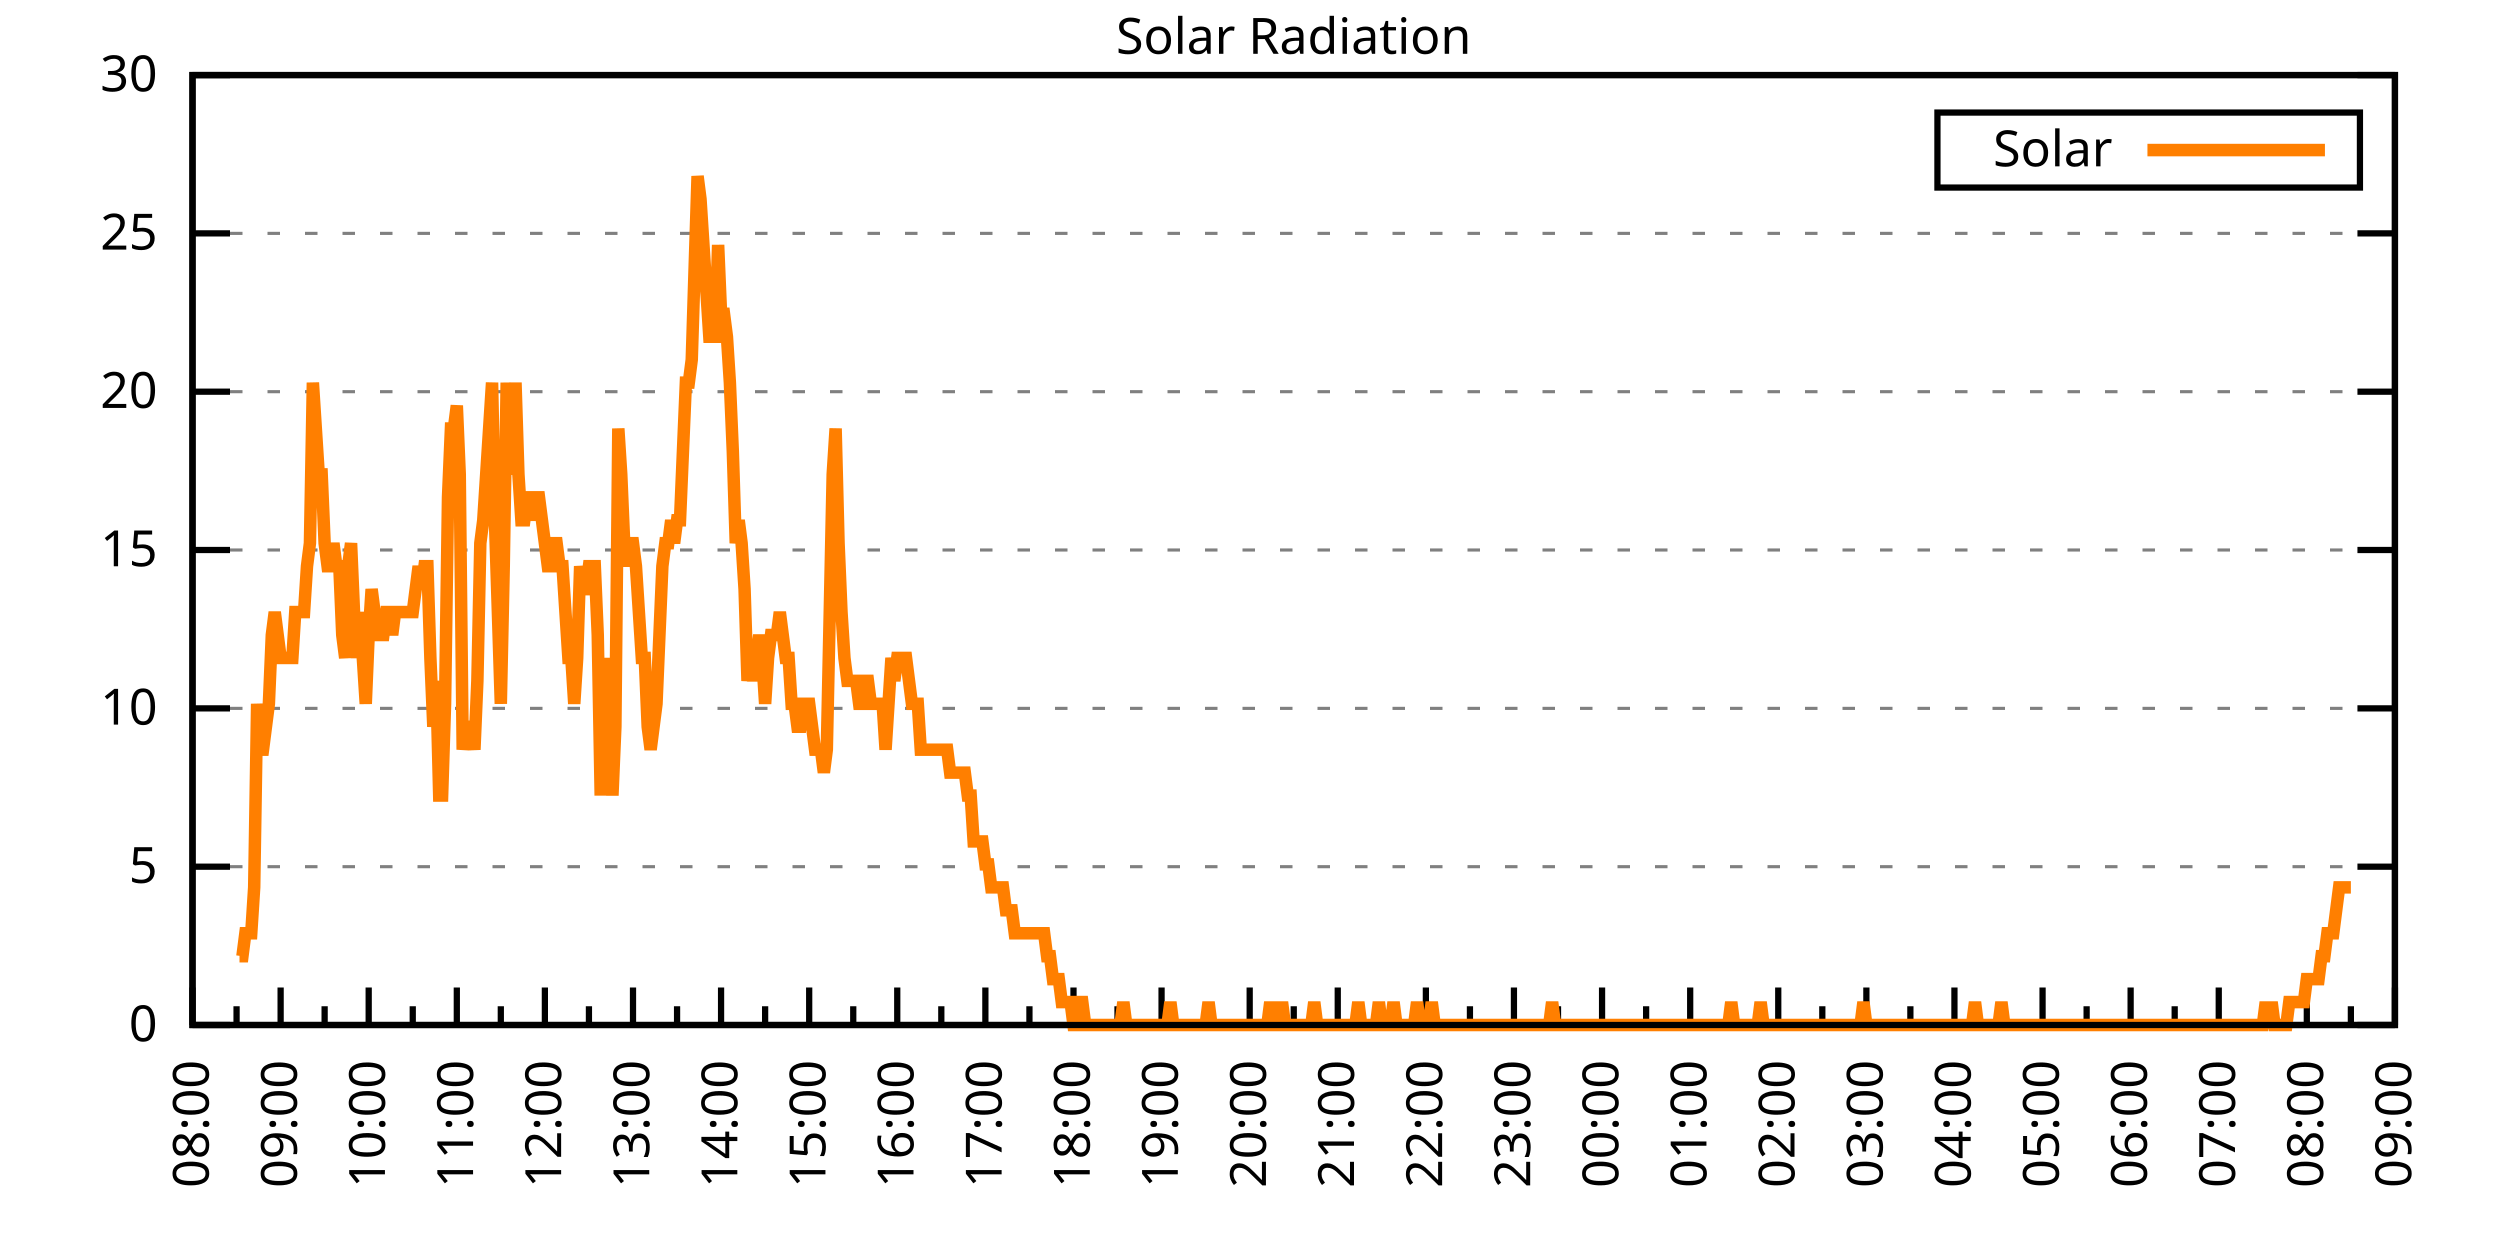
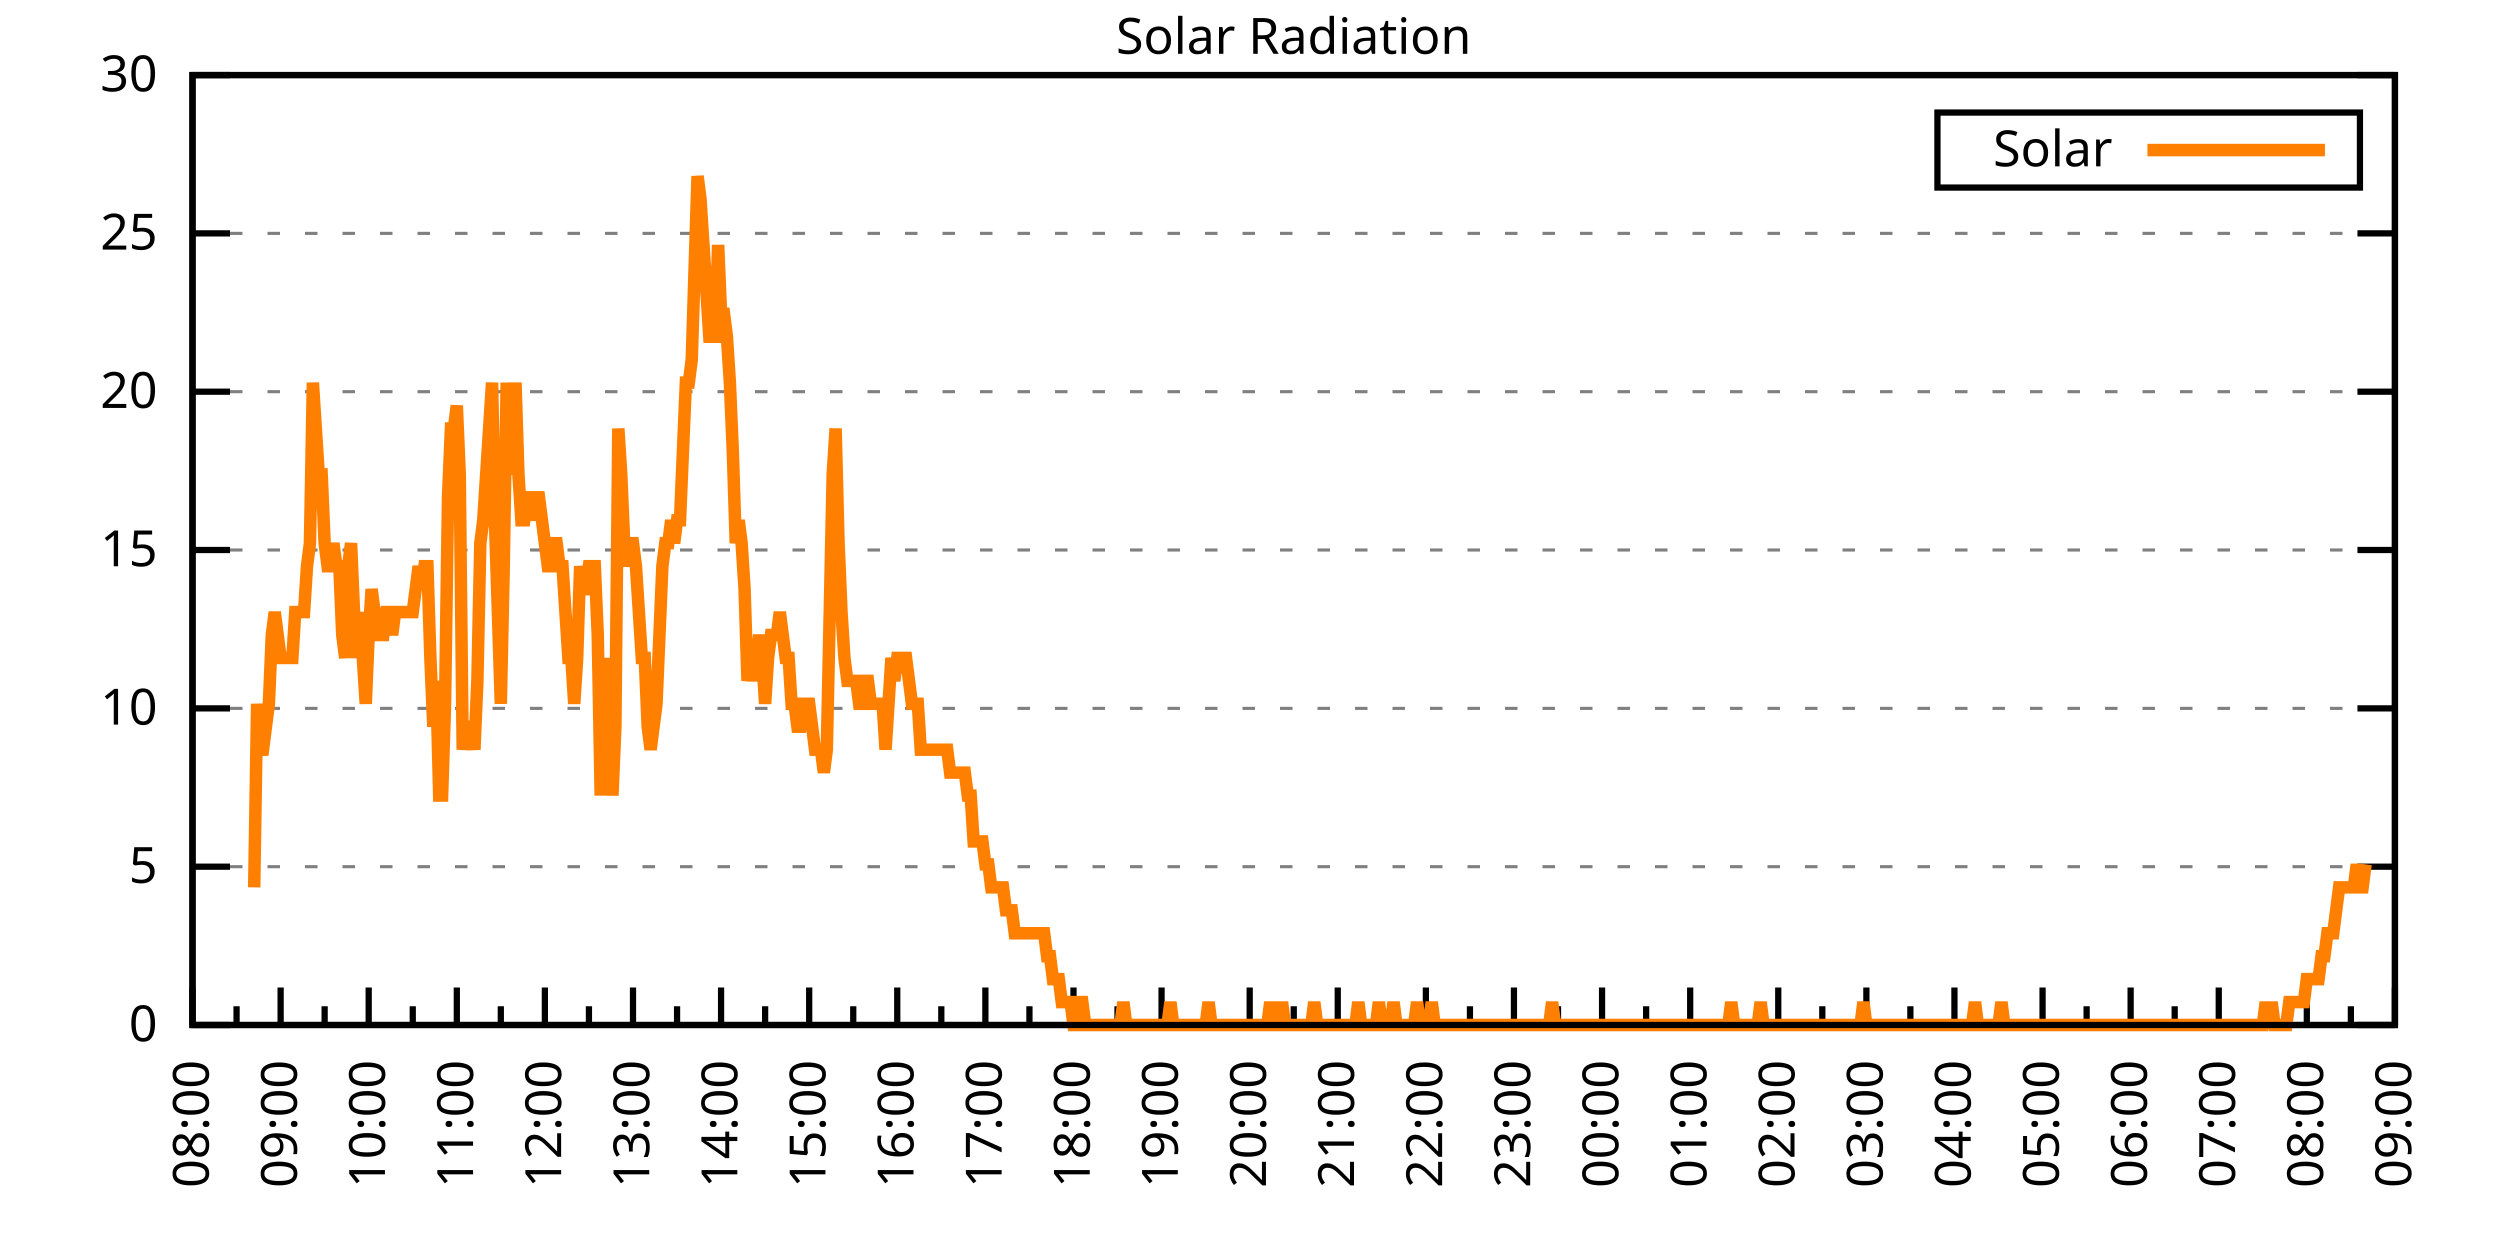
<svg xmlns="http://www.w3.org/2000/svg" xmlns:xlink="http://www.w3.org/1999/xlink" width="400" height="200" viewBox="0 0 400 200">
  <g id="gnuplot_canvas">
    <rect x="0" y="0" width="400" height="200" fill="none" />
    <defs>
      <circle id="gpDot" r="0.5" stroke-width="0.5" stroke="currentColor" />
      <path id="gpPt0" stroke-width="0.333" stroke="currentColor" d="M-1,0 h2 M0,-1 v2" />
      <path id="gpPt1" stroke-width="0.333" stroke="currentColor" d="M-1,-1 L1,1 M1,-1 L-1,1" />
      <path id="gpPt2" stroke-width="0.333" stroke="currentColor" d="M-1,0 L1,0 M0,-1 L0,1 M-1,-1 L1,1 M-1,1 L1,-1" />
      <rect id="gpPt3" stroke-width="0.333" stroke="currentColor" x="-1" y="-1" width="2" height="2" />
      <rect id="gpPt4" stroke-width="0.333" stroke="currentColor" fill="currentColor" x="-1" y="-1" width="2" height="2" />
      <circle id="gpPt5" stroke-width="0.333" stroke="currentColor" cx="0" cy="0" r="1" />
      <use xlink:href="#gpPt5" id="gpPt6" fill="currentColor" stroke="none" />
      <path id="gpPt7" stroke-width="0.333" stroke="currentColor" d="M0,-1.33 L-1.33,0.67 L1.33,0.67 z" />
      <use xlink:href="#gpPt7" id="gpPt8" fill="currentColor" stroke="none" />
      <use xlink:href="#gpPt7" id="gpPt9" stroke="currentColor" transform="rotate(180)" />
      <use xlink:href="#gpPt9" id="gpPt10" fill="currentColor" stroke="none" />
      <use xlink:href="#gpPt3" id="gpPt11" stroke="currentColor" transform="rotate(45)" />
      <use xlink:href="#gpPt11" id="gpPt12" fill="currentColor" stroke="none" />
      <path id="gpPt13" stroke-width="0.333" stroke="currentColor" d="M0,1.330 L1.265,0.411 L0.782,-1.067 L-0.782,-1.076 L-1.265,0.411 z" />
      <use xlink:href="#gpPt13" id="gpPt14" fill="currentColor" stroke="none" />
      <filter id="textbox" filterUnits="objectBoundingBox" x="0" y="0" height="1" width="1">
        <feFlood flood-color="white" flood-opacity="1" result="bgnd" />
        <feComposite in="SourceGraphic" in2="bgnd" operator="atop" />
      </filter>
      <filter id="greybox" filterUnits="objectBoundingBox" x="0" y="0" height="1" width="1">
        <feFlood flood-color="lightgrey" flood-opacity="1" result="grey" />
        <feComposite in="SourceGraphic" in2="grey" operator="atop" />
      </filter>
    </defs>
    <g fill="none" color="white" stroke="currentColor" stroke-width="1.00" stroke-linecap="butt" stroke-linejoin="miter">
</g>
    <g fill="none" color="black" stroke="currentColor" stroke-width="1.00" stroke-linecap="butt" stroke-linejoin="miter">
      <g stroke="none" shape-rendering="crispEdges">
        <polygon fill="rgb(255, 255, 255)" points="30.80,164.00 383.18,164.00 383.18,12.02 30.80,12.02 " />
      </g>
    </g>
    <g fill="none" color="black" stroke="currentColor" stroke-width="1.00" stroke-linecap="butt" stroke-linejoin="miter">
</g>
    <g fill="none" color="black" stroke="black" stroke-width="0.50" stroke-linecap="butt" stroke-linejoin="miter">
</g>
    <g fill="none" color="gray" stroke="currentColor" stroke-width="0.50" stroke-linecap="butt" stroke-linejoin="miter">
      <path stroke="gray" stroke-dasharray="2,4" class="gridline" d="M30.80,164.00 L383.19,164.00  " />
    </g>
    <g fill="none" color="gray" stroke="gray" stroke-width="1.00" stroke-linecap="butt" stroke-linejoin="miter">
</g>
    <g fill="none" color="black" stroke="currentColor" stroke-width="1.00" stroke-linecap="butt" stroke-linejoin="miter">
      <path stroke="black" d="M30.80,164.00 L36.80,164.00 M383.19,164.00 L377.19,164.00  " />
      <g transform="translate(25.20,166.60)" stroke="none" fill="black" font-family="Sans" font-size="8.00" text-anchor="end">
        <text>
          <tspan font-family="Sans"> 0</tspan>
        </text>
      </g>
    </g>
    <g fill="none" color="black" stroke="currentColor" stroke-width="1.00" stroke-linecap="butt" stroke-linejoin="miter">
</g>
    <g fill="none" color="black" stroke="black" stroke-width="0.50" stroke-linecap="butt" stroke-linejoin="miter">
</g>
    <g fill="none" color="gray" stroke="currentColor" stroke-width="0.50" stroke-linecap="butt" stroke-linejoin="miter">
      <path stroke="gray" stroke-dasharray="2,4" class="gridline" d="M30.80,138.67 L383.19,138.67  " />
    </g>
    <g fill="none" color="gray" stroke="gray" stroke-width="1.00" stroke-linecap="butt" stroke-linejoin="miter">
</g>
    <g fill="none" color="black" stroke="currentColor" stroke-width="1.00" stroke-linecap="butt" stroke-linejoin="miter">
      <path stroke="black" d="M30.80,138.67 L36.80,138.67 M383.19,138.67 L377.19,138.67  " />
      <g transform="translate(25.20,141.27)" stroke="none" fill="black" font-family="Sans" font-size="8.00" text-anchor="end">
        <text>
          <tspan font-family="Sans"> 5</tspan>
        </text>
      </g>
    </g>
    <g fill="none" color="black" stroke="currentColor" stroke-width="1.00" stroke-linecap="butt" stroke-linejoin="miter">
</g>
    <g fill="none" color="black" stroke="black" stroke-width="0.50" stroke-linecap="butt" stroke-linejoin="miter">
</g>
    <g fill="none" color="gray" stroke="currentColor" stroke-width="0.50" stroke-linecap="butt" stroke-linejoin="miter">
      <path stroke="gray" stroke-dasharray="2,4" class="gridline" d="M30.80,113.34 L383.19,113.34  " />
    </g>
    <g fill="none" color="gray" stroke="gray" stroke-width="1.00" stroke-linecap="butt" stroke-linejoin="miter">
</g>
    <g fill="none" color="black" stroke="currentColor" stroke-width="1.00" stroke-linecap="butt" stroke-linejoin="miter">
      <path stroke="black" d="M30.80,113.34 L36.80,113.34 M383.19,113.34 L377.19,113.34  " />
      <g transform="translate(25.20,115.94)" stroke="none" fill="black" font-family="Sans" font-size="8.00" text-anchor="end">
        <text>
          <tspan font-family="Sans"> 10</tspan>
        </text>
      </g>
    </g>
    <g fill="none" color="black" stroke="currentColor" stroke-width="1.00" stroke-linecap="butt" stroke-linejoin="miter">
</g>
    <g fill="none" color="black" stroke="black" stroke-width="0.50" stroke-linecap="butt" stroke-linejoin="miter">
</g>
    <g fill="none" color="gray" stroke="currentColor" stroke-width="0.50" stroke-linecap="butt" stroke-linejoin="miter">
      <path stroke="gray" stroke-dasharray="2,4" class="gridline" d="M30.80,88.00 L383.19,88.00  " />
    </g>
    <g fill="none" color="gray" stroke="gray" stroke-width="1.00" stroke-linecap="butt" stroke-linejoin="miter">
</g>
    <g fill="none" color="black" stroke="currentColor" stroke-width="1.00" stroke-linecap="butt" stroke-linejoin="miter">
      <path stroke="black" d="M30.80,88.00 L36.80,88.00 M383.19,88.00 L377.19,88.00  " />
      <g transform="translate(25.20,90.60)" stroke="none" fill="black" font-family="Sans" font-size="8.00" text-anchor="end">
        <text>
          <tspan font-family="Sans"> 15</tspan>
        </text>
      </g>
    </g>
    <g fill="none" color="black" stroke="currentColor" stroke-width="1.00" stroke-linecap="butt" stroke-linejoin="miter">
</g>
    <g fill="none" color="black" stroke="black" stroke-width="0.50" stroke-linecap="butt" stroke-linejoin="miter">
</g>
    <g fill="none" color="gray" stroke="currentColor" stroke-width="0.50" stroke-linecap="butt" stroke-linejoin="miter">
      <path stroke="gray" stroke-dasharray="2,4" class="gridline" d="M30.80,62.67 L383.19,62.67  " />
    </g>
    <g fill="none" color="gray" stroke="gray" stroke-width="1.00" stroke-linecap="butt" stroke-linejoin="miter">
</g>
    <g fill="none" color="black" stroke="currentColor" stroke-width="1.00" stroke-linecap="butt" stroke-linejoin="miter">
      <path stroke="black" d="M30.80,62.67 L36.80,62.67 M383.19,62.67 L377.19,62.67  " />
      <g transform="translate(25.20,65.27)" stroke="none" fill="black" font-family="Sans" font-size="8.00" text-anchor="end">
        <text>
          <tspan font-family="Sans"> 20</tspan>
        </text>
      </g>
    </g>
    <g fill="none" color="black" stroke="currentColor" stroke-width="1.00" stroke-linecap="butt" stroke-linejoin="miter">
</g>
    <g fill="none" color="black" stroke="black" stroke-width="0.50" stroke-linecap="butt" stroke-linejoin="miter">
</g>
    <g fill="none" color="gray" stroke="currentColor" stroke-width="0.50" stroke-linecap="butt" stroke-linejoin="miter">
      <path stroke="gray" stroke-dasharray="2,4" class="gridline" d="M30.80,37.34 L383.19,37.34  " />
    </g>
    <g fill="none" color="gray" stroke="gray" stroke-width="1.00" stroke-linecap="butt" stroke-linejoin="miter">
</g>
    <g fill="none" color="black" stroke="currentColor" stroke-width="1.00" stroke-linecap="butt" stroke-linejoin="miter">
      <path stroke="black" d="M30.80,37.34 L36.80,37.34 M383.19,37.34 L377.19,37.34  " />
      <g transform="translate(25.20,39.94)" stroke="none" fill="black" font-family="Sans" font-size="8.00" text-anchor="end">
        <text>
          <tspan font-family="Sans"> 25</tspan>
        </text>
      </g>
    </g>
    <g fill="none" color="black" stroke="currentColor" stroke-width="1.00" stroke-linecap="butt" stroke-linejoin="miter">
</g>
    <g fill="none" color="black" stroke="black" stroke-width="0.50" stroke-linecap="butt" stroke-linejoin="miter">
</g>
    <g fill="none" color="gray" stroke="currentColor" stroke-width="0.50" stroke-linecap="butt" stroke-linejoin="miter">
      <path stroke="gray" stroke-dasharray="2,4" class="gridline" d="M30.80,12.01 L383.19,12.01  " />
    </g>
    <g fill="none" color="gray" stroke="gray" stroke-width="1.00" stroke-linecap="butt" stroke-linejoin="miter">
</g>
    <g fill="none" color="black" stroke="currentColor" stroke-width="1.00" stroke-linecap="butt" stroke-linejoin="miter">
      <path stroke="black" d="M30.80,12.01 L36.80,12.01 M383.19,12.01 L377.19,12.01  " />
      <g transform="translate(25.20,14.61)" stroke="none" fill="black" font-family="Sans" font-size="8.00" text-anchor="end">
        <text>
          <tspan font-family="Sans"> 30</tspan>
        </text>
      </g>
    </g>
    <g fill="none" color="black" stroke="currentColor" stroke-width="1.00" stroke-linecap="butt" stroke-linejoin="miter">
      <path stroke="black" d="M30.80,164.00 L30.80,158.00  " />
      <g transform="translate(33.40,169.60) rotate(270)" stroke="none" fill="black" font-family="Sans" font-size="8.00" text-anchor="end">
        <text>
          <tspan font-family="Sans">08:00</tspan>
        </text>
      </g>
    </g>
    <g fill="none" color="black" stroke="currentColor" stroke-width="1.00" stroke-linecap="butt" stroke-linejoin="miter">
      <path stroke="black" d="M37.85,164.00 L37.85,161.00 M44.90,164.00 L44.90,158.00  " />
      <g transform="translate(47.50,169.60) rotate(270)" stroke="none" fill="black" font-family="Sans" font-size="8.00" text-anchor="end">
        <text>
          <tspan font-family="Sans">09:00</tspan>
        </text>
      </g>
    </g>
    <g fill="none" color="black" stroke="currentColor" stroke-width="1.00" stroke-linecap="butt" stroke-linejoin="miter">
      <path stroke="black" d="M51.94,164.00 L51.94,161.00 M58.99,164.00 L58.99,158.00  " />
      <g transform="translate(61.59,169.60) rotate(270)" stroke="none" fill="black" font-family="Sans" font-size="8.00" text-anchor="end">
        <text>
          <tspan font-family="Sans">10:00</tspan>
        </text>
      </g>
    </g>
    <g fill="none" color="black" stroke="currentColor" stroke-width="1.00" stroke-linecap="butt" stroke-linejoin="miter">
      <path stroke="black" d="M66.04,164.00 L66.04,161.00 M73.09,164.00 L73.09,158.00  " />
      <g transform="translate(75.69,169.60) rotate(270)" stroke="none" fill="black" font-family="Sans" font-size="8.00" text-anchor="end">
        <text>
          <tspan font-family="Sans">11:00</tspan>
        </text>
      </g>
    </g>
    <g fill="none" color="black" stroke="currentColor" stroke-width="1.00" stroke-linecap="butt" stroke-linejoin="miter">
      <path stroke="black" d="M80.13,164.00 L80.13,161.00 M87.18,164.00 L87.18,158.00  " />
      <g transform="translate(89.78,169.60) rotate(270)" stroke="none" fill="black" font-family="Sans" font-size="8.00" text-anchor="end">
        <text>
          <tspan font-family="Sans">12:00</tspan>
        </text>
      </g>
    </g>
    <g fill="none" color="black" stroke="currentColor" stroke-width="1.00" stroke-linecap="butt" stroke-linejoin="miter">
      <path stroke="black" d="M94.23,164.00 L94.23,161.00 M101.28,164.00 L101.28,158.00  " />
      <g transform="translate(103.88,169.60) rotate(270)" stroke="none" fill="black" font-family="Sans" font-size="8.00" text-anchor="end">
        <text>
          <tspan font-family="Sans">13:00</tspan>
        </text>
      </g>
    </g>
    <g fill="none" color="black" stroke="currentColor" stroke-width="1.00" stroke-linecap="butt" stroke-linejoin="miter">
      <path stroke="black" d="M108.33,164.00 L108.33,161.00 M115.37,164.00 L115.37,158.00  " />
      <g transform="translate(117.97,169.60) rotate(270)" stroke="none" fill="black" font-family="Sans" font-size="8.00" text-anchor="end">
        <text>
          <tspan font-family="Sans">14:00</tspan>
        </text>
      </g>
    </g>
    <g fill="none" color="black" stroke="currentColor" stroke-width="1.00" stroke-linecap="butt" stroke-linejoin="miter">
      <path stroke="black" d="M122.42,164.00 L122.42,161.00 M129.47,164.00 L129.47,158.00  " />
      <g transform="translate(132.07,169.60) rotate(270)" stroke="none" fill="black" font-family="Sans" font-size="8.00" text-anchor="end">
        <text>
          <tspan font-family="Sans">15:00</tspan>
        </text>
      </g>
    </g>
    <g fill="none" color="black" stroke="currentColor" stroke-width="1.00" stroke-linecap="butt" stroke-linejoin="miter">
      <path stroke="black" d="M136.52,164.00 L136.52,161.00 M143.56,164.00 L143.56,158.00  " />
      <g transform="translate(146.16,169.60) rotate(270)" stroke="none" fill="black" font-family="Sans" font-size="8.00" text-anchor="end">
        <text>
          <tspan font-family="Sans">16:00</tspan>
        </text>
      </g>
    </g>
    <g fill="none" color="black" stroke="currentColor" stroke-width="1.00" stroke-linecap="butt" stroke-linejoin="miter">
      <path stroke="black" d="M150.61,164.00 L150.61,161.00 M157.66,164.00 L157.66,158.00  " />
      <g transform="translate(160.26,169.60) rotate(270)" stroke="none" fill="black" font-family="Sans" font-size="8.00" text-anchor="end">
        <text>
          <tspan font-family="Sans">17:00</tspan>
        </text>
      </g>
    </g>
    <g fill="none" color="black" stroke="currentColor" stroke-width="1.00" stroke-linecap="butt" stroke-linejoin="miter">
      <path stroke="black" d="M164.71,164.00 L164.71,161.00 M171.76,164.00 L171.76,158.00  " />
      <g transform="translate(174.36,169.60) rotate(270)" stroke="none" fill="black" font-family="Sans" font-size="8.00" text-anchor="end">
        <text>
          <tspan font-family="Sans">18:00</tspan>
        </text>
      </g>
    </g>
    <g fill="none" color="black" stroke="currentColor" stroke-width="1.00" stroke-linecap="butt" stroke-linejoin="miter">
      <path stroke="black" d="M178.80,164.00 L178.80,161.00 M185.85,164.00 L185.85,158.00  " />
      <g transform="translate(188.45,169.60) rotate(270)" stroke="none" fill="black" font-family="Sans" font-size="8.00" text-anchor="end">
        <text>
          <tspan font-family="Sans">19:00</tspan>
        </text>
      </g>
    </g>
    <g fill="none" color="black" stroke="currentColor" stroke-width="1.00" stroke-linecap="butt" stroke-linejoin="miter">
      <path stroke="black" d="M192.90,164.00 L192.90,161.00 M199.95,164.00 L199.95,158.00  " />
      <g transform="translate(202.55,169.60) rotate(270)" stroke="none" fill="black" font-family="Sans" font-size="8.00" text-anchor="end">
        <text>
          <tspan font-family="Sans">20:00</tspan>
        </text>
      </g>
    </g>
    <g fill="none" color="black" stroke="currentColor" stroke-width="1.00" stroke-linecap="butt" stroke-linejoin="miter">
      <path stroke="black" d="M207.00,164.00 L207.00,161.00 M214.04,164.00 L214.04,158.00  " />
      <g transform="translate(216.64,169.60) rotate(270)" stroke="none" fill="black" font-family="Sans" font-size="8.00" text-anchor="end">
        <text>
          <tspan font-family="Sans">21:00</tspan>
        </text>
      </g>
    </g>
    <g fill="none" color="black" stroke="currentColor" stroke-width="1.00" stroke-linecap="butt" stroke-linejoin="miter">
      <path stroke="black" d="M221.09,164.00 L221.09,161.00 M228.14,164.00 L228.14,158.00  " />
      <g transform="translate(230.74,169.60) rotate(270)" stroke="none" fill="black" font-family="Sans" font-size="8.00" text-anchor="end">
        <text>
          <tspan font-family="Sans">22:00</tspan>
        </text>
      </g>
    </g>
    <g fill="none" color="black" stroke="currentColor" stroke-width="1.00" stroke-linecap="butt" stroke-linejoin="miter">
      <path stroke="black" d="M235.19,164.00 L235.19,161.00 M242.23,164.00 L242.23,158.00  " />
      <g transform="translate(244.83,169.60) rotate(270)" stroke="none" fill="black" font-family="Sans" font-size="8.00" text-anchor="end">
        <text>
          <tspan font-family="Sans">23:00</tspan>
        </text>
      </g>
    </g>
    <g fill="none" color="black" stroke="currentColor" stroke-width="1.00" stroke-linecap="butt" stroke-linejoin="miter">
      <path stroke="black" d="M249.28,164.00 L249.28,161.00 M256.33,164.00 L256.33,158.00  " />
      <g transform="translate(258.93,169.60) rotate(270)" stroke="none" fill="black" font-family="Sans" font-size="8.00" text-anchor="end">
        <text>
          <tspan font-family="Sans">00:00</tspan>
        </text>
      </g>
    </g>
    <g fill="none" color="black" stroke="currentColor" stroke-width="1.00" stroke-linecap="butt" stroke-linejoin="miter">
      <path stroke="black" d="M263.38,164.00 L263.38,161.00 M270.43,164.00 L270.43,158.00  " />
      <g transform="translate(273.03,169.60) rotate(270)" stroke="none" fill="black" font-family="Sans" font-size="8.00" text-anchor="end">
        <text>
          <tspan font-family="Sans">01:00</tspan>
        </text>
      </g>
    </g>
    <g fill="none" color="black" stroke="currentColor" stroke-width="1.00" stroke-linecap="butt" stroke-linejoin="miter">
      <path stroke="black" d="M277.47,164.00 L277.47,161.00 M284.52,164.00 L284.52,158.00  " />
      <g transform="translate(287.12,169.60) rotate(270)" stroke="none" fill="black" font-family="Sans" font-size="8.00" text-anchor="end">
        <text>
          <tspan font-family="Sans">02:00</tspan>
        </text>
      </g>
    </g>
    <g fill="none" color="black" stroke="currentColor" stroke-width="1.00" stroke-linecap="butt" stroke-linejoin="miter">
      <path stroke="black" d="M291.57,164.00 L291.57,161.00 M298.62,164.00 L298.62,158.00  " />
      <g transform="translate(301.22,169.60) rotate(270)" stroke="none" fill="black" font-family="Sans" font-size="8.00" text-anchor="end">
        <text>
          <tspan font-family="Sans">03:00</tspan>
        </text>
      </g>
    </g>
    <g fill="none" color="black" stroke="currentColor" stroke-width="1.00" stroke-linecap="butt" stroke-linejoin="miter">
      <path stroke="black" d="M305.66,164.00 L305.66,161.00 M312.71,164.00 L312.71,158.00  " />
      <g transform="translate(315.31,169.60) rotate(270)" stroke="none" fill="black" font-family="Sans" font-size="8.00" text-anchor="end">
        <text>
          <tspan font-family="Sans">04:00</tspan>
        </text>
      </g>
    </g>
    <g fill="none" color="black" stroke="currentColor" stroke-width="1.00" stroke-linecap="butt" stroke-linejoin="miter">
      <path stroke="black" d="M319.76,164.00 L319.76,161.00 M326.81,164.00 L326.81,158.00  " />
      <g transform="translate(329.41,169.60) rotate(270)" stroke="none" fill="black" font-family="Sans" font-size="8.00" text-anchor="end">
        <text>
          <tspan font-family="Sans">05:00</tspan>
        </text>
      </g>
    </g>
    <g fill="none" color="black" stroke="currentColor" stroke-width="1.00" stroke-linecap="butt" stroke-linejoin="miter">
      <path stroke="black" d="M333.86,164.00 L333.86,161.00 M340.90,164.00 L340.90,158.00  " />
      <g transform="translate(343.50,169.60) rotate(270)" stroke="none" fill="black" font-family="Sans" font-size="8.00" text-anchor="end">
        <text>
          <tspan font-family="Sans">06:00</tspan>
        </text>
      </g>
    </g>
    <g fill="none" color="black" stroke="currentColor" stroke-width="1.00" stroke-linecap="butt" stroke-linejoin="miter">
      <path stroke="black" d="M347.95,164.00 L347.95,161.00 M355.00,164.00 L355.00,158.00  " />
      <g transform="translate(357.60,169.60) rotate(270)" stroke="none" fill="black" font-family="Sans" font-size="8.00" text-anchor="end">
        <text>
          <tspan font-family="Sans">07:00</tspan>
        </text>
      </g>
    </g>
    <g fill="none" color="black" stroke="currentColor" stroke-width="1.00" stroke-linecap="butt" stroke-linejoin="miter">
      <path stroke="black" d="M362.05,164.00 L362.05,161.00 M369.09,164.00 L369.09,158.00  " />
      <g transform="translate(371.69,169.60) rotate(270)" stroke="none" fill="black" font-family="Sans" font-size="8.00" text-anchor="end">
        <text>
          <tspan font-family="Sans">08:00</tspan>
        </text>
      </g>
    </g>
    <g fill="none" color="black" stroke="currentColor" stroke-width="1.00" stroke-linecap="butt" stroke-linejoin="miter">
      <path stroke="black" d="M376.14,164.00 L376.14,161.00 M383.19,164.00 L383.19,158.00  " />
      <g transform="translate(385.79,169.60) rotate(270)" stroke="none" fill="black" font-family="Sans" font-size="8.00" text-anchor="end">
        <text>
          <tspan font-family="Sans">09:00</tspan>
        </text>
      </g>
    </g>
    <g fill="none" color="black" stroke="currentColor" stroke-width="1.00" stroke-linecap="butt" stroke-linejoin="miter">
</g>
    <g fill="none" color="black" stroke="currentColor" stroke-width="1.00" stroke-linecap="butt" stroke-linejoin="miter">
      <path stroke="black" d="M30.80,12.01 L30.80,164.00 L383.19,164.00 L383.19,12.01 L30.80,12.01 Z  " />
    </g>
    <g fill="none" color="black" stroke="currentColor" stroke-width="1.00" stroke-linecap="butt" stroke-linejoin="miter">
      <g transform="translate(6.80,88.01) rotate(270)" stroke="none" fill="black" font-family="Sans" font-size="8.00" text-anchor="middle">
        <text />
      </g>
    </g>
    <g fill="none" color="black" stroke="currentColor" stroke-width="1.00" stroke-linecap="butt" stroke-linejoin="miter">
</g>
    <g fill="none" color="black" stroke="currentColor" stroke-width="1.00" stroke-linecap="butt" stroke-linejoin="miter">
      <path stroke="black" d="M309.99,30.01 L309.99,18.01 L377.59,18.01 L377.59,30.01 L309.99,30.01 Z  " />
    </g>
    <g id="Solar_Radiation_plot_1">
      <g fill="none" color="white" stroke="black" stroke-width="2.00" stroke-linecap="butt" stroke-linejoin="miter">
</g>
      <g fill="none" color="black" stroke="currentColor" stroke-width="2.00" stroke-linecap="butt" stroke-linejoin="miter">
        <g transform="translate(337.99,26.61)" stroke="none" fill="black" font-family="Sans" font-size="8.00" text-anchor="end">
          <text>
            <tspan font-family="Sans">Solar</tspan>
          </text>
        </g>
      </g>
      <g fill="none" color="black" stroke="currentColor" stroke-width="2.00" stroke-linecap="butt" stroke-linejoin="miter">
-         <path stroke="rgb(255, 127,   0)" d="M343.59,24.01 L371.99,24.01 M38.32,152.99 L38.79,152.99 L39.26,149.32 L39.73,149.32 L40.20,149.32 L40.67,141.98   L41.14,112.61 L41.61,119.95 L42.08,119.95 L42.55,116.28 L43.02,112.61 L43.49,101.60 L43.96,97.93 L44.43,101.60   L44.90,105.27 L45.37,105.27 L45.84,105.27 L46.31,105.27 L46.78,105.27 L47.24,97.93 L47.71,97.93 L48.18,97.93   L48.65,97.93 L49.12,90.59 L49.59,86.91 L50.06,61.22 L50.53,68.56 L51.00,75.90 L51.47,75.90 L51.94,86.91   L52.41,90.59 L52.88,90.59 L53.35,86.91 L53.82,90.59 L54.29,90.59 L54.76,101.60 L55.23,105.27 L55.70,90.59   L56.17,86.91 L56.64,97.93 L57.11,105.27 L57.58,97.93 L58.05,105.27 L58.52,112.61 L58.99,101.60 L59.46,94.26   L59.93,97.93 L60.40,101.60 L60.87,101.60 L61.34,101.60 L61.81,97.93 L62.28,97.93 L62.75,101.60 L63.22,97.93   L63.69,97.93 L64.16,97.93 L64.63,97.93 L65.10,97.93 L65.57,97.93 L66.04,97.93 L66.51,94.26 L66.98,90.59   L67.45,94.26 L67.92,90.59 L68.39,90.59 L68.86,105.27 L69.33,116.28 L69.80,108.94 L70.27,127.29 L70.74,127.29   L71.21,112.61 L71.68,79.57 L72.15,68.56 L72.62,68.56 L73.09,64.89 L73.56,75.90 L74.03,119.95 L74.50,116.28   L74.97,116.28 L75.44,116.28 L75.91,119.95 L76.38,108.94 L76.85,86.91 L77.32,83.24 L77.79,75.90 L78.26,68.56   L78.73,61.22 L79.19,83.24 L79.66,97.93 L80.13,112.61 L80.60,90.59 L81.07,61.22 L81.54,75.90 L82.01,72.23   L82.48,61.22 L82.95,75.90 L83.42,83.24 L83.89,83.24 L84.36,79.57 L84.83,79.57 L85.30,83.24 L85.77,79.57   L86.24,79.57 L86.71,83.24 L87.18,86.91 L87.65,90.59 L88.12,90.59 L88.59,86.91 L89.06,86.91 L89.53,90.59   L90.00,90.59 L90.47,97.93 L90.94,105.27 L91.41,105.27 L91.88,112.61 L92.35,105.27 L92.82,90.59 L93.29,94.26   L93.76,94.26 L94.23,90.59 L94.70,90.59 L95.17,90.59 L95.64,101.60 L96.11,127.29 L96.58,105.27 L97.05,119.95   L97.52,116.28 L97.99,127.29 L98.46,116.28 L98.93,68.56 L99.40,75.90 L99.87,86.91 L100.34,90.59 L100.81,86.91   L101.28,86.91 L101.75,90.59 L102.22,97.93 L102.69,105.27 L103.16,105.27 L103.63,116.28 L104.10,119.95 L104.57,116.28   L105.04,112.61 L105.51,101.60 L105.98,90.59 L106.45,86.91 L106.92,86.91 L107.39,83.24 L107.86,86.91 L108.33,83.24   L108.80,83.24 L109.27,72.23 L109.74,61.22 L110.21,61.22 L110.68,57.55 L111.14,42.87 L111.61,28.18 L112.08,31.85   L112.55,39.19 L113.02,46.54 L113.49,53.88 L113.96,53.88 L114.43,53.88 L114.90,39.19 L115.37,50.21 L115.84,50.21   L116.31,53.88 L116.78,61.22 L117.25,72.23 L117.72,86.91 L118.19,83.24 L118.66,86.91 L119.13,94.26 L119.60,108.94   L120.07,105.27 L120.54,108.94 L121.01,105.27 L121.48,101.60 L121.95,105.27 L122.42,112.61 L122.89,105.27 L123.36,101.60   L123.83,101.60 L124.30,101.60 L124.77,97.93 L125.24,101.60 L125.71,105.27 L126.18,105.27 L126.65,112.61 L127.12,112.61   L127.59,116.28 L128.06,116.28 L128.53,112.61 L129.00,112.61 L129.47,112.61 L129.94,116.28 L130.41,119.95 L130.88,119.95   L131.35,119.95 L131.82,123.62 L132.29,119.95 L132.76,97.93 L133.23,75.90 L133.70,68.56 L134.17,86.91 L134.64,97.93   L135.11,105.27 L135.58,108.94 L136.05,108.94 L136.52,108.94 L136.99,108.94 L137.46,112.61 L137.93,112.61 L138.40,108.94   L138.87,108.94 L139.34,112.61 L139.81,112.61 L140.28,112.61 L140.75,112.61 L141.22,112.61 L141.69,119.95 L142.16,112.61   L142.63,105.27 L143.09,108.94 L143.56,105.27 L144.03,105.27 L144.50,105.27 L144.97,105.27 L145.44,108.94 L145.91,112.61   L146.38,112.61 L146.85,112.61 L147.32,119.95 L147.79,119.95 L148.26,119.95 L148.73,119.95 L149.20,119.95 L149.67,119.95   L150.14,119.95 L150.61,119.95 L151.08,119.95 L151.55,119.95 L152.02,123.62 L152.49,123.62 L152.96,123.62 L153.43,123.62   L153.90,123.62 L154.37,123.62 L154.84,127.29 L155.31,127.29 L155.78,134.63 L156.25,134.63 L156.72,134.63 L157.19,134.63   L157.66,138.30 L158.13,138.30 L158.60,141.98 L159.07,141.98 L159.54,141.98 L160.01,141.98 L160.48,141.98 L160.95,145.65   L161.42,145.65 L161.89,145.65 L162.36,149.32 L162.83,149.32 L163.30,149.32 L163.77,149.32 L164.24,149.32 L164.71,149.32   L165.18,149.32 L165.65,149.32 L166.12,149.32 L166.59,149.32 L167.06,149.32 L167.53,152.99 L168.00,152.99 L168.47,156.66   L168.94,156.66 L169.41,156.66 L169.88,160.33 L170.35,160.33 L170.82,160.33 L171.29,160.33 L171.76,164.00 L172.23,164.00   L172.70,160.33 L173.17,160.33 L173.64,164.00 L174.11,164.00 L174.58,164.00 L175.04,164.00 L175.51,164.00 L175.98,164.00   L176.45,164.00 L176.92,164.00 L177.39,164.00 L177.86,164.00 L178.33,164.00 L178.80,164.00 L179.27,164.00 L179.74,160.33   L180.21,164.00 L180.68,164.00 L181.15,164.00 L181.62,164.00 L182.09,164.00 L182.56,164.00 L183.03,164.00 L183.50,164.00   L183.97,164.00 L184.44,164.00 L184.91,164.00 L185.38,164.00 L185.85,164.00 L186.32,164.00 L186.79,164.00 L187.26,160.33   L187.73,164.00 L188.20,164.00 L188.67,164.00 L189.14,164.00 L189.61,164.00 L190.08,164.00 L190.55,164.00 L191.02,164.00   L191.49,164.00 L191.96,164.00 L192.43,164.00 L192.90,164.00 L193.37,160.33 L193.84,164.00 L194.31,164.00 L194.78,164.00   L195.25,164.00 L195.72,164.00 L196.19,164.00 L196.66,164.00 L197.13,164.00 L197.60,164.00 L198.07,164.00 L198.54,164.00   L199.01,164.00 L199.48,164.00 L199.95,164.00 L200.42,164.00 L200.89,164.00 L201.36,164.00 L201.83,164.00 L202.30,164.00   L202.77,164.00 L203.24,160.33 L203.71,164.00 L204.18,164.00 L204.65,164.00 L205.12,160.33 L205.59,164.00 L206.06,164.00   L206.53,164.00 L207.00,164.00 L207.46,164.00 L207.93,164.00 L208.40,164.00 L208.87,164.00 L209.34,164.00 L209.81,164.00   L210.28,160.33 L210.75,164.00 L211.22,164.00 L211.69,164.00 L212.16,164.00 L212.63,164.00 L213.10,164.00 L213.57,164.00   L214.04,164.00 L214.51,164.00 L214.98,164.00 L215.45,164.00 L215.92,164.00 L216.39,164.00 L216.86,164.00 L217.33,160.33   L217.80,164.00 L218.27,164.00 L218.74,164.00 L219.21,164.00 L219.68,164.00 L220.15,164.00 L220.62,160.33 L221.09,164.00   L221.56,164.00 L222.03,164.00 L222.50,164.00 L222.97,160.33 L223.44,164.00 L223.91,164.00 L224.38,164.00 L224.85,164.00   L225.32,164.00 L225.79,164.00 L226.26,164.00 L226.73,160.33 L227.20,164.00 L227.67,164.00 L228.14,164.00 L228.61,164.00   L229.08,160.33 L229.55,164.00 L230.02,164.00 L230.49,164.00 L230.96,164.00 L231.43,164.00 L231.90,164.00 L232.37,164.00   L232.84,164.00 L233.31,164.00 L233.78,164.00 L234.25,164.00 L234.72,164.00 L235.19,164.00 L235.66,164.00 L236.13,164.00   L236.60,164.00 L237.07,164.00 L237.54,164.00 L238.01,164.00 L238.48,164.00 L238.95,164.00 L239.41,164.00 L239.88,164.00   L240.35,164.00 L240.82,164.00 L241.29,164.00 L241.76,164.00 L242.23,164.00 L242.70,164.00 L243.17,164.00 L243.64,164.00   L244.11,164.00 L244.58,164.00 L245.05,164.00 L245.52,164.00 L245.99,164.00 L246.46,164.00 L246.93,164.00 L247.40,164.00   L247.87,164.00 L248.34,160.33 L248.81,164.00 L249.28,164.00 L249.75,164.00 L250.22,164.00 L250.69,164.00 L251.16,164.00   L251.63,164.00 L252.10,164.00 L252.57,164.00 L253.04,164.00 L253.51,164.00 L253.98,164.00 L254.45,164.00 L254.92,164.00   L255.39,164.00 L255.86,164.00 L256.33,164.00 L256.80,164.00 L257.27,164.00 L257.74,164.00 L258.21,164.00 L258.68,164.00   L259.15,164.00 L259.62,164.00 L260.09,164.00 L260.56,164.00 L261.03,164.00 L261.50,164.00 L261.97,164.00 L262.44,164.00   L262.91,164.00 L263.38,164.00 L263.85,164.00 L264.32,164.00 L264.79,164.00 L265.26,164.00 L265.73,164.00 L266.20,164.00   L266.67,164.00 L267.14,164.00 L267.61,164.00 L268.08,164.00 L268.55,164.00 L269.02,164.00 L269.49,164.00 L269.96,164.00   L270.43,164.00 L270.90,164.00 L271.36,164.00 L271.83,164.00 L272.30,164.00 L272.77,164.00 L273.24,164.00 L273.71,164.00   L274.18,164.00 L274.65,164.00 L275.12,164.00 L275.59,164.00 L276.06,164.00 L276.53,164.00 L277.00,160.33 L277.47,164.00   L277.94,164.00 L278.41,164.00 L278.88,164.00 L279.35,164.00 L279.82,164.00 L280.29,164.00 L280.76,164.00 L281.23,164.00   L281.70,160.33 L282.17,164.00 L282.64,164.00 L283.11,164.00 L283.58,164.00 L284.05,164.00 L284.52,164.00 L284.99,164.00   L285.46,164.00 L285.93,164.00 L286.40,164.00 L286.87,164.00 L287.34,164.00 L287.81,164.00 L288.28,164.00 L288.75,164.00   L289.22,164.00 L289.69,164.00 L290.16,164.00 L290.63,164.00 L291.10,164.00 L291.57,164.00 L292.04,164.00 L292.51,164.00   L292.98,164.00 L293.45,164.00 L293.92,164.00 L294.39,164.00 L294.86,164.00 L295.33,164.00 L295.80,164.00 L296.27,164.00   L296.74,164.00 L297.21,164.00 L297.68,164.00 L298.15,160.33 L298.62,164.00 L299.09,164.00 L299.56,164.00 L300.03,164.00   L300.50,164.00 L300.97,164.00 L301.44,164.00 L301.91,164.00 L302.38,164.00 L302.85,164.00 L303.31,164.00 L303.78,164.00   L304.25,164.00 L304.72,164.00 L305.19,164.00 L305.66,164.00 L306.13,164.00 L306.60,164.00 L307.07,164.00 L307.54,164.00   L308.01,164.00 L308.48,164.00 L308.95,164.00 L309.42,164.00 L309.89,164.00 L310.36,164.00 L310.83,164.00 L311.30,164.00   L311.77,164.00 L312.24,164.00 L312.71,164.00 L313.18,164.00 L313.65,164.00 L314.12,164.00 L314.59,164.00 L315.06,164.00   L315.53,164.00 L316.00,160.33 L316.47,164.00 L316.94,164.00 L317.41,164.00 L317.88,164.00 L318.35,164.00 L318.82,164.00   L319.29,164.00 L319.76,164.00 L320.23,160.33 L320.70,164.00 L321.17,164.00 L321.64,164.00 L322.11,164.00 L322.58,164.00   L323.05,164.00 L323.52,164.00 L323.99,164.00 L324.46,164.00 L324.93,164.00 L325.40,164.00 L325.87,164.00 L326.34,164.00   L326.81,164.00 L327.28,164.00 L327.75,164.00 L328.22,164.00 L328.69,164.00 L329.16,164.00 L329.63,164.00 L330.10,164.00   L330.57,164.00 L331.04,164.00 L331.51,164.00 L331.98,164.00 L332.45,164.00 L332.92,164.00 L333.39,164.00 L333.86,164.00   L334.33,164.00 L334.80,164.00 L335.26,164.00 L335.73,164.00 L336.20,164.00 L336.67,164.00 L337.14,164.00 L337.61,164.00   L338.08,164.00 L338.55,164.00 L339.02,164.00 L339.49,164.00 L339.96,164.00 L340.43,164.00 L340.90,164.00 L341.37,164.00   L341.84,164.00 L342.31,164.00 L342.78,164.00 L343.25,164.00 L343.72,164.00 L344.19,164.00 L344.66,164.00 L345.13,164.00   L345.60,164.00 L346.07,164.00 L346.54,164.00 L347.01,164.00 L347.48,164.00 L347.95,164.00 L348.42,164.00 L348.89,164.00   L349.36,164.00 L349.83,164.00 L350.30,164.00 L350.77,164.00 L351.24,164.00 L351.71,164.00 L352.18,164.00 L352.65,164.00   L353.12,164.00 L353.59,164.00 L354.06,164.00 L354.53,164.00 L355.00,164.00 L355.47,164.00 L355.94,164.00 L356.41,164.00   L356.88,164.00 L357.35,164.00 L357.82,164.00 L358.29,164.00 L358.76,164.00 L359.23,164.00 L359.70,164.00 L360.17,164.00   L360.64,164.00 L361.11,164.00 L361.58,164.00 L362.05,164.00 L362.52,160.33 L362.99,164.00 L363.46,160.33 L363.93,164.00   L364.40,164.00 L364.87,164.00 L365.34,164.00 L365.81,164.00 L366.28,160.33 L366.75,160.33 L367.21,160.33 L367.68,160.33   L368.15,160.33 L368.62,160.33 L369.09,156.66 L369.56,156.66 L370.03,156.66 L370.50,156.66 L370.97,156.66 L371.44,152.99   L371.91,152.99 L372.38,149.32 L372.85,149.32 L373.32,149.32 L373.79,145.65 L374.26,141.98 L374.73,141.98 L375.20,141.98   L375.67,141.98 L376.14,141.98  " />
+         <path stroke="rgb(255, 127,   0)" d="M343.59,24.01 L371.99,24.01 M40.67,141.98 L41.14,112.61 L41.61,119.95 L42.08,119.95 L42.55,116.28 L43.02,112.61   L43.49,101.60 L43.96,97.93 L44.43,101.60 L44.90,105.27 L45.37,105.27 L45.84,105.27 L46.31,105.27 L46.78,105.27   L47.24,97.93 L47.71,97.93 L48.18,97.93 L48.65,97.93 L49.12,90.59 L49.59,86.91 L50.06,61.22 L50.53,68.56   L51.00,75.90 L51.47,75.90 L51.94,86.91 L52.41,90.59 L52.88,90.59 L53.35,86.91 L53.82,90.59 L54.29,90.59   L54.76,101.60 L55.23,105.27 L55.70,90.59 L56.17,86.91 L56.64,97.93 L57.11,105.27 L57.58,97.93 L58.05,105.27   L58.52,112.61 L58.99,101.60 L59.46,94.26 L59.93,97.93 L60.40,101.60 L60.87,101.60 L61.34,101.60 L61.81,97.93   L62.28,97.93 L62.75,101.60 L63.22,97.93 L63.69,97.93 L64.16,97.93 L64.63,97.93 L65.10,97.93 L65.57,97.93   L66.04,97.93 L66.51,94.26 L66.98,90.59 L67.45,94.26 L67.92,90.59 L68.39,90.59 L68.86,105.27 L69.33,116.28   L69.80,108.94 L70.27,127.29 L70.74,127.29 L71.21,112.61 L71.68,79.57 L72.15,68.56 L72.62,68.56 L73.09,64.89   L73.56,75.90 L74.03,119.95 L74.50,116.28 L74.97,116.28 L75.44,116.28 L75.91,119.95 L76.38,108.94 L76.85,86.91   L77.32,83.24 L77.79,75.90 L78.26,68.56 L78.73,61.22 L79.19,83.24 L79.66,97.93 L80.13,112.61 L80.60,90.59   L81.07,61.22 L81.54,75.90 L82.01,72.23 L82.48,61.22 L82.95,75.90 L83.42,83.24 L83.89,83.24 L84.36,79.57   L84.83,79.57 L85.30,83.24 L85.77,79.57 L86.24,79.57 L86.71,83.24 L87.18,86.91 L87.65,90.59 L88.12,90.59   L88.59,86.91 L89.06,86.91 L89.53,90.59 L90.00,90.59 L90.47,97.93 L90.94,105.27 L91.41,105.27 L91.88,112.61   L92.35,105.27 L92.82,90.59 L93.29,94.26 L93.76,94.26 L94.23,90.59 L94.70,90.59 L95.17,90.59 L95.64,101.60   L96.11,127.29 L96.58,105.27 L97.05,119.95 L97.52,116.28 L97.99,127.29 L98.46,116.28 L98.93,68.56 L99.40,75.90   L99.87,86.91 L100.34,90.59 L100.81,86.91 L101.28,86.91 L101.75,90.59 L102.22,97.93 L102.69,105.27 L103.16,105.27   L103.63,116.28 L104.10,119.95 L104.57,116.28 L105.04,112.61 L105.51,101.60 L105.98,90.59 L106.45,86.91 L106.92,86.91   L107.39,83.24 L107.86,86.91 L108.33,83.24 L108.80,83.24 L109.27,72.23 L109.74,61.22 L110.21,61.22 L110.68,57.55   L111.14,42.87 L111.61,28.18 L112.08,31.85 L112.55,39.19 L113.02,46.54 L113.49,53.88 L113.96,53.88 L114.43,53.88   L114.90,39.19 L115.37,50.21 L115.84,50.21 L116.31,53.88 L116.78,61.22 L117.25,72.23 L117.72,86.91 L118.19,83.24   L118.66,86.91 L119.13,94.26 L119.60,108.94 L120.07,105.27 L120.54,108.94 L121.01,105.27 L121.48,101.60 L121.95,105.27   L122.42,112.61 L122.89,105.27 L123.36,101.60 L123.83,101.60 L124.30,101.60 L124.77,97.93 L125.24,101.60 L125.71,105.27   L126.18,105.27 L126.65,112.61 L127.12,112.61 L127.59,116.28 L128.06,116.28 L128.53,112.61 L129.00,112.61 L129.47,112.61   L129.94,116.28 L130.41,119.95 L130.88,119.95 L131.35,119.95 L131.82,123.62 L132.29,119.95 L132.76,97.93 L133.23,75.90   L133.70,68.56 L134.17,86.91 L134.64,97.93 L135.11,105.27 L135.58,108.94 L136.05,108.94 L136.52,108.94 L136.99,108.94   L137.46,112.61 L137.93,112.61 L138.40,108.94 L138.87,108.94 L139.34,112.61 L139.81,112.61 L140.28,112.61 L140.75,112.61   L141.22,112.61 L141.69,119.95 L142.16,112.61 L142.63,105.27 L143.09,108.94 L143.56,105.27 L144.03,105.27 L144.50,105.27   L144.97,105.27 L145.44,108.94 L145.91,112.61 L146.38,112.61 L146.85,112.61 L147.32,119.95 L147.79,119.95 L148.26,119.95   L148.73,119.95 L149.20,119.95 L149.67,119.95 L150.14,119.95 L150.61,119.95 L151.08,119.95 L151.55,119.95 L152.02,123.62   L152.49,123.62 L152.96,123.62 L153.43,123.62 L153.90,123.62 L154.37,123.62 L154.84,127.29 L155.31,127.29 L155.78,134.63   L156.25,134.63 L156.72,134.63 L157.19,134.63 L157.66,138.30 L158.13,138.30 L158.60,141.98 L159.07,141.98 L159.54,141.98   L160.01,141.98 L160.48,141.98 L160.95,145.65 L161.42,145.65 L161.89,145.65 L162.36,149.32 L162.83,149.32 L163.30,149.32   L163.77,149.32 L164.24,149.32 L164.71,149.32 L165.18,149.32 L165.65,149.32 L166.12,149.32 L166.59,149.32 L167.06,149.32   L167.53,152.99 L168.00,152.99 L168.47,156.66 L168.94,156.66 L169.41,156.66 L169.88,160.33 L170.35,160.33 L170.82,160.33   L171.29,160.33 L171.76,164.00 L172.23,164.00 L172.70,160.33 L173.17,160.33 L173.64,164.00 L174.11,164.00 L174.58,164.00   L175.04,164.00 L175.51,164.00 L175.98,164.00 L176.45,164.00 L176.92,164.00 L177.39,164.00 L177.86,164.00 L178.33,164.00   L178.80,164.00 L179.27,164.00 L179.74,160.33 L180.21,164.00 L180.68,164.00 L181.15,164.00 L181.62,164.00 L182.09,164.00   L182.56,164.00 L183.03,164.00 L183.50,164.00 L183.97,164.00 L184.44,164.00 L184.91,164.00 L185.38,164.00 L185.85,164.00   L186.32,164.00 L186.79,164.00 L187.26,160.33 L187.73,164.00 L188.20,164.00 L188.67,164.00 L189.14,164.00 L189.61,164.00   L190.08,164.00 L190.55,164.00 L191.02,164.00 L191.49,164.00 L191.96,164.00 L192.43,164.00 L192.90,164.00 L193.37,160.33   L193.84,164.00 L194.31,164.00 L194.78,164.00 L195.25,164.00 L195.72,164.00 L196.19,164.00 L196.66,164.00 L197.13,164.00   L197.60,164.00 L198.07,164.00 L198.54,164.00 L199.01,164.00 L199.48,164.00 L199.95,164.00 L200.42,164.00 L200.89,164.00   L201.36,164.00 L201.83,164.00 L202.30,164.00 L202.77,164.00 L203.24,160.33 L203.71,164.00 L204.18,164.00 L204.65,164.00   L205.12,160.33 L205.59,164.00 L206.06,164.00 L206.53,164.00 L207.00,164.00 L207.46,164.00 L207.93,164.00 L208.40,164.00   L208.87,164.00 L209.34,164.00 L209.81,164.00 L210.28,160.33 L210.75,164.00 L211.22,164.00 L211.69,164.00 L212.16,164.00   L212.63,164.00 L213.10,164.00 L213.57,164.00 L214.04,164.00 L214.51,164.00 L214.98,164.00 L215.45,164.00 L215.92,164.00   L216.39,164.00 L216.86,164.00 L217.33,160.33 L217.80,164.00 L218.27,164.00 L218.74,164.00 L219.21,164.00 L219.68,164.00   L220.15,164.00 L220.62,160.33 L221.09,164.00 L221.56,164.00 L222.03,164.00 L222.50,164.00 L222.97,160.33 L223.44,164.00   L223.91,164.00 L224.38,164.00 L224.85,164.00 L225.32,164.00 L225.79,164.00 L226.26,164.00 L226.73,160.33 L227.20,164.00   L227.67,164.00 L228.14,164.00 L228.61,164.00 L229.08,160.33 L229.55,164.00 L230.02,164.00 L230.49,164.00 L230.96,164.00   L231.43,164.00 L231.90,164.00 L232.37,164.00 L232.84,164.00 L233.31,164.00 L233.78,164.00 L234.25,164.00 L234.72,164.00   L235.19,164.00 L235.66,164.00 L236.13,164.00 L236.60,164.00 L237.07,164.00 L237.54,164.00 L238.01,164.00 L238.48,164.00   L238.95,164.00 L239.41,164.00 L239.88,164.00 L240.35,164.00 L240.82,164.00 L241.29,164.00 L241.76,164.00 L242.23,164.00   L242.70,164.00 L243.17,164.00 L243.64,164.00 L244.11,164.00 L244.58,164.00 L245.05,164.00 L245.52,164.00 L245.99,164.00   L246.46,164.00 L246.93,164.00 L247.40,164.00 L247.87,164.00 L248.34,160.33 L248.81,164.00 L249.28,164.00 L249.75,164.00   L250.22,164.00 L250.69,164.00 L251.16,164.00 L251.63,164.00 L252.10,164.00 L252.57,164.00 L253.04,164.00 L253.51,164.00   L253.98,164.00 L254.45,164.00 L254.92,164.00 L255.39,164.00 L255.86,164.00 L256.33,164.00 L256.80,164.00 L257.27,164.00   L257.74,164.00 L258.21,164.00 L258.68,164.00 L259.15,164.00 L259.62,164.00 L260.09,164.00 L260.56,164.00 L261.03,164.00   L261.50,164.00 L261.97,164.00 L262.44,164.00 L262.91,164.00 L263.38,164.00 L263.85,164.00 L264.32,164.00 L264.79,164.00   L265.26,164.00 L265.73,164.00 L266.20,164.00 L266.67,164.00 L267.14,164.00 L267.61,164.00 L268.08,164.00 L268.55,164.00   L269.02,164.00 L269.49,164.00 L269.96,164.00 L270.43,164.00 L270.90,164.00 L271.36,164.00 L271.83,164.00 L272.30,164.00   L272.77,164.00 L273.24,164.00 L273.71,164.00 L274.18,164.00 L274.65,164.00 L275.12,164.00 L275.59,164.00 L276.06,164.00   L276.53,164.00 L277.00,160.33 L277.47,164.00 L277.94,164.00 L278.41,164.00 L278.88,164.00 L279.35,164.00 L279.82,164.00   L280.29,164.00 L280.76,164.00 L281.23,164.00 L281.70,160.33 L282.17,164.00 L282.64,164.00 L283.11,164.00 L283.58,164.00   L284.05,164.00 L284.52,164.00 L284.99,164.00 L285.46,164.00 L285.93,164.00 L286.40,164.00 L286.87,164.00 L287.34,164.00   L287.81,164.00 L288.28,164.00 L288.75,164.00 L289.22,164.00 L289.69,164.00 L290.16,164.00 L290.63,164.00 L291.10,164.00   L291.57,164.00 L292.04,164.00 L292.51,164.00 L292.98,164.00 L293.45,164.00 L293.92,164.00 L294.39,164.00 L294.86,164.00   L295.33,164.00 L295.80,164.00 L296.27,164.00 L296.74,164.00 L297.21,164.00 L297.68,164.00 L298.15,160.33 L298.62,164.00   L299.09,164.00 L299.56,164.00 L300.03,164.00 L300.50,164.00 L300.97,164.00 L301.44,164.00 L301.91,164.00 L302.38,164.00   L302.85,164.00 L303.31,164.00 L303.78,164.00 L304.25,164.00 L304.72,164.00 L305.19,164.00 L305.66,164.00 L306.13,164.00   L306.60,164.00 L307.07,164.00 L307.54,164.00 L308.01,164.00 L308.48,164.00 L308.95,164.00 L309.42,164.00 L309.89,164.00   L310.36,164.00 L310.83,164.00 L311.30,164.00 L311.77,164.00 L312.24,164.00 L312.71,164.00 L313.18,164.00 L313.65,164.00   L314.12,164.00 L314.59,164.00 L315.06,164.00 L315.53,164.00 L316.00,160.33 L316.47,164.00 L316.94,164.00 L317.41,164.00   L317.88,164.00 L318.35,164.00 L318.82,164.00 L319.29,164.00 L319.76,164.00 L320.23,160.33 L320.70,164.00 L321.17,164.00   L321.64,164.00 L322.11,164.00 L322.58,164.00 L323.05,164.00 L323.52,164.00 L323.99,164.00 L324.46,164.00 L324.93,164.00   L325.40,164.00 L325.87,164.00 L326.34,164.00 L326.81,164.00 L327.28,164.00 L327.75,164.00 L328.22,164.00 L328.69,164.00   L329.16,164.00 L329.63,164.00 L330.10,164.00 L330.57,164.00 L331.04,164.00 L331.51,164.00 L331.98,164.00 L332.45,164.00   L332.92,164.00 L333.39,164.00 L333.86,164.00 L334.33,164.00 L334.80,164.00 L335.26,164.00 L335.73,164.00 L336.20,164.00   L336.67,164.00 L337.14,164.00 L337.61,164.00 L338.08,164.00 L338.55,164.00 L339.02,164.00 L339.49,164.00 L339.96,164.00   L340.43,164.00 L340.90,164.00 L341.37,164.00 L341.84,164.00 L342.31,164.00 L342.78,164.00 L343.25,164.00 L343.72,164.00   L344.19,164.00 L344.66,164.00 L345.13,164.00 L345.60,164.00 L346.07,164.00 L346.54,164.00 L347.01,164.00 L347.48,164.00   L347.95,164.00 L348.42,164.00 L348.89,164.00 L349.36,164.00 L349.83,164.00 L350.30,164.00 L350.77,164.00 L351.24,164.00   L351.71,164.00 L352.18,164.00 L352.65,164.00 L353.12,164.00 L353.59,164.00 L354.06,164.00 L354.53,164.00 L355.00,164.00   L355.47,164.00 L355.94,164.00 L356.41,164.00 L356.88,164.00 L357.35,164.00 L357.82,164.00 L358.29,164.00 L358.76,164.00   L359.23,164.00 L359.70,164.00 L360.17,164.00 L360.64,164.00 L361.11,164.00 L361.58,164.00 L362.05,164.00 L362.52,160.33   L362.99,164.00 L363.46,160.33 L363.93,164.00 L364.40,164.00 L364.87,164.00 L365.34,164.00 L365.81,164.00 L366.28,160.33   L366.75,160.33 L367.21,160.33 L367.68,160.33 L368.15,160.33 L368.62,160.33 L369.09,156.66 L369.56,156.66 L370.03,156.66   L370.50,156.66 L370.97,156.66 L371.44,152.99 L371.91,152.99 L372.38,149.32 L372.85,149.32 L373.32,149.32 L373.79,145.65   L374.26,141.98 L374.73,141.98 L375.20,141.98 L375.67,141.98 L376.14,141.98 L376.61,141.98 L377.08,138.30 L377.55,141.98   L378.02,141.98 L378.49,138.30  " />
      </g>
    </g>
    <g fill="none" color="black" stroke="currentColor" stroke-width="2.00" stroke-linecap="butt" stroke-linejoin="miter">
</g>
    <g fill="none" color="black" stroke="black" stroke-width="1.00" stroke-linecap="butt" stroke-linejoin="miter">
</g>
    <g fill="none" color="black" stroke="currentColor" stroke-width="1.00" stroke-linecap="butt" stroke-linejoin="miter">
      <path stroke="black" d="M30.80,12.01 L30.80,164.00 L383.19,164.00 L383.19,12.01 L30.80,12.01 Z  " />
    </g>
    <g fill="none" color="black" stroke="currentColor" stroke-width="1.00" stroke-linecap="butt" stroke-linejoin="miter">
      <g transform="translate(206.99,8.61)" stroke="none" fill="black" font-family="Sans" font-size="8.00" text-anchor="middle">
        <text>
          <tspan font-family="Sans">Solar Radiation</tspan>
        </text>
      </g>
    </g>
    <g fill="none" color="black" stroke="currentColor" stroke-width="1.00" stroke-linecap="butt" stroke-linejoin="miter">
</g>
  </g>
</svg>
